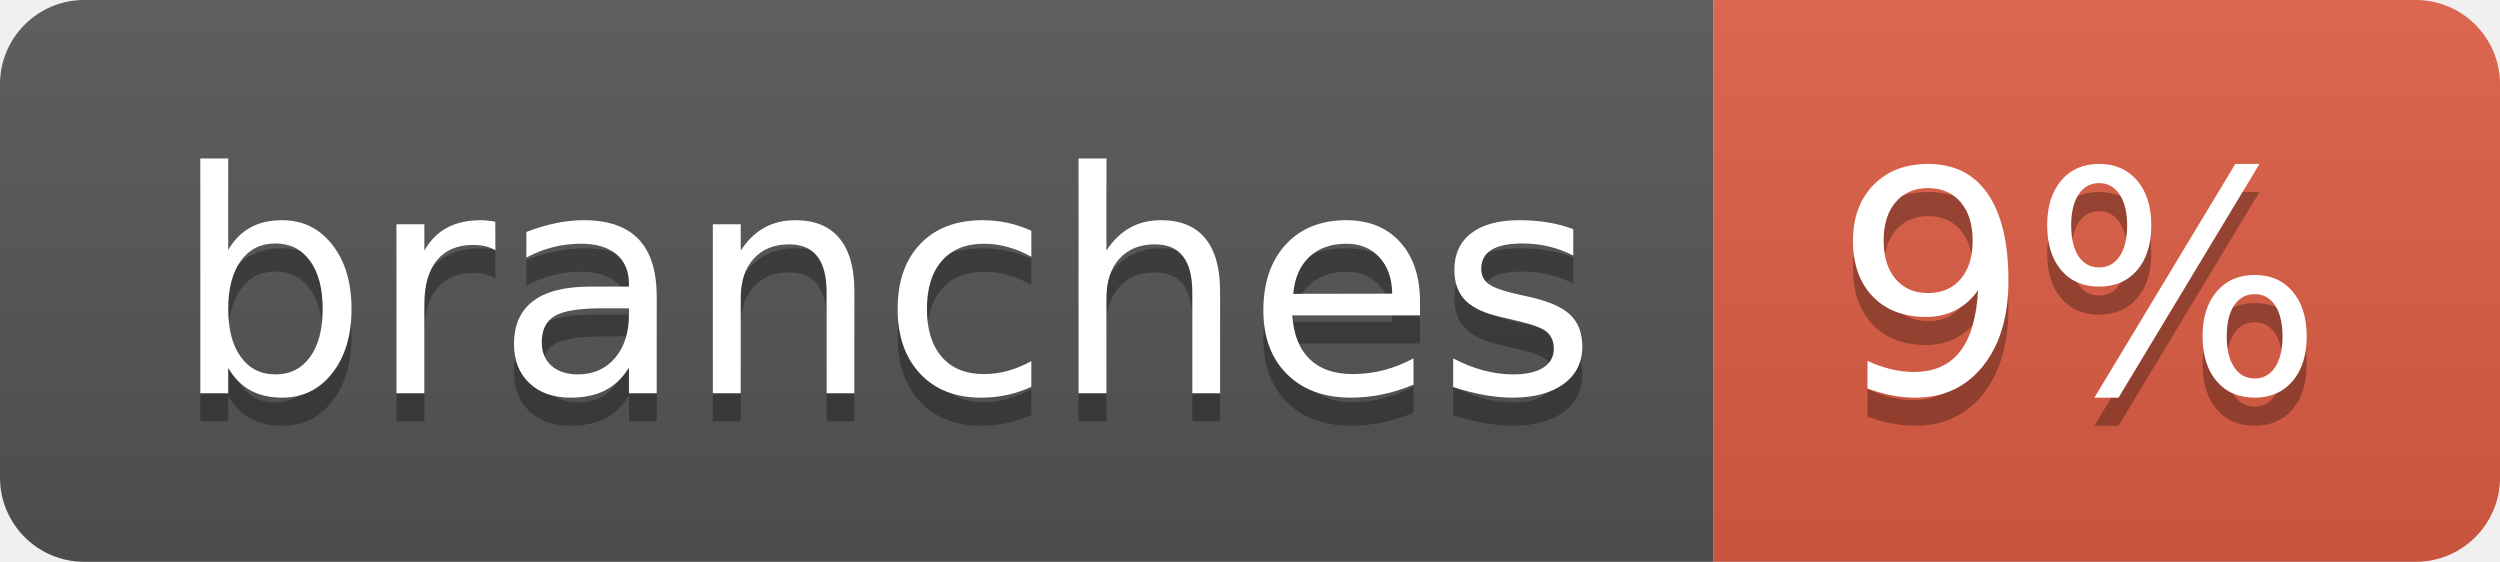
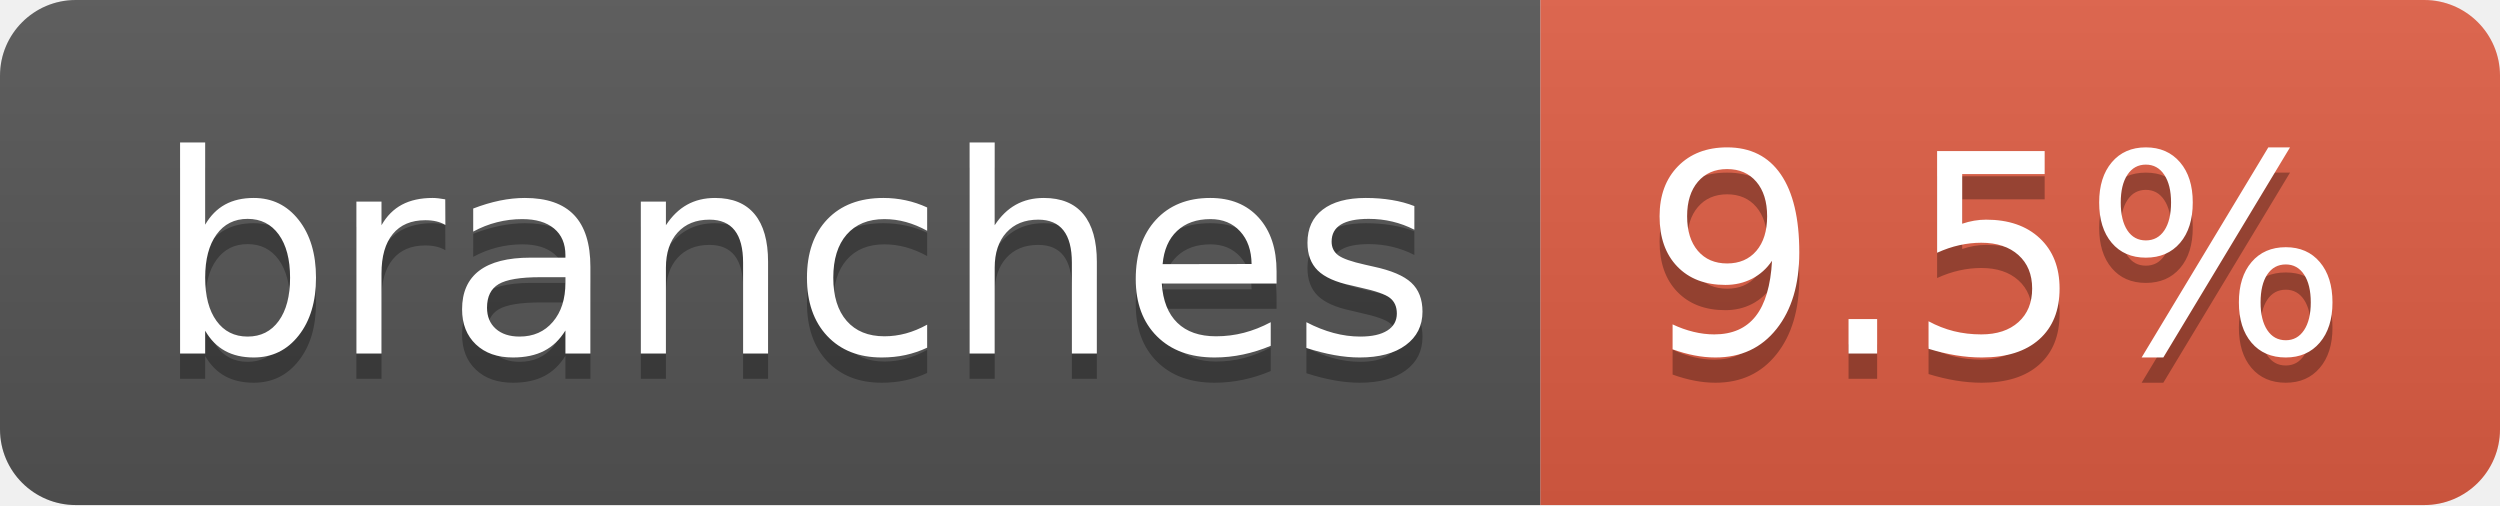
- <svg xmlns="http://www.w3.org/2000/svg" width="89" height="20" role="img" aria-label="branches: 9%">
+ <svg xmlns="http://www.w3.org/2000/svg" width="99" height="20" role="img" aria-label="branches: 9.5%">
  <linearGradient id="s" x2="0" y2="100%">
    <stop offset="0" stop-color="#bbb" stop-opacity=".1" />
    <stop offset="1" stop-opacity=".1" />
  </linearGradient>
  <clipPath id="r">
-     <rect width="89" height="20" rx="3" fill="#fff" />
+     <rect width="99" height="20" rx="3" fill="#fff" />
  </clipPath>
  <g clip-path="url(#r)">
    <rect width="61" height="20" fill="#555" />
-     <rect x="61" width="28" height="20" fill="#e05d44" />
-     <rect width="89" height="20" fill="url(#s)" />
+     <rect x="61" width="38" height="20" fill="#e05d44" />
+     <rect width="99" height="20" fill="url(#s)" />
  </g>
  <g fill="#fff" text-anchor="middle" font-family="Verdana,Geneva,DejaVu Sans,sans-serif" text-rendering="geometricPrecision" font-size="110">
    <text aria-hidden="true" x="315" y="150" fill="#010101" fill-opacity=".3" transform="scale(.1)" textLength="507">branches</text>
    <text x="315" y="140" transform="scale(.1)" fill="#fff" textLength="507">branches</text>
-     <text aria-hidden="true" x="740" y="150" fill="#010101" fill-opacity=".3" transform="scale(.1)" textLength="175">9%</text>
-     <text x="740" y="140" transform="scale(.1)" fill="#fff" textLength="175">9%</text>
+     <text aria-hidden="true" x="790" y="150" fill="#010101" fill-opacity=".3" transform="scale(.1)" textLength="280">9.5%</text>
+     <text x="790" y="140" transform="scale(.1)" fill="#fff" textLength="280">9.5%</text>
  </g>
</svg>
